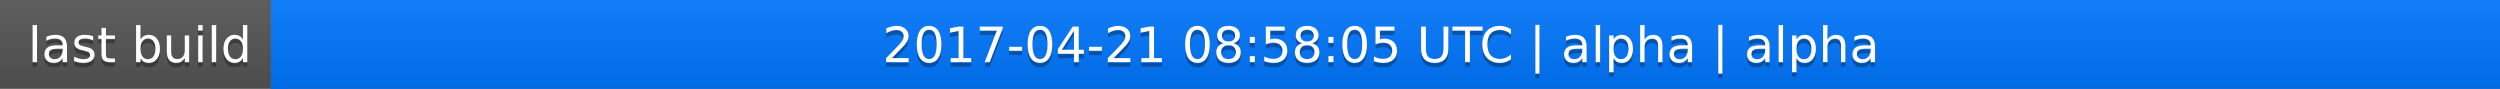
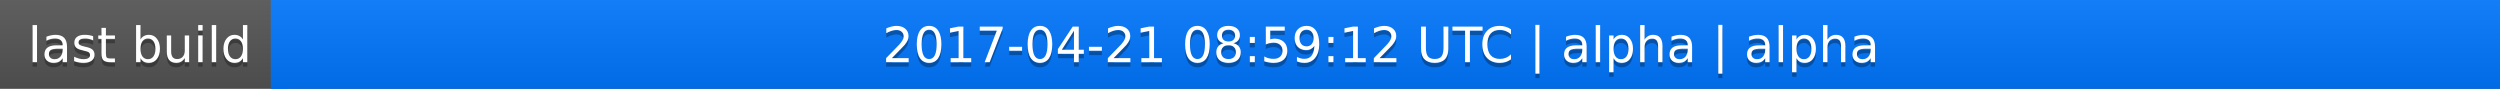
<svg xmlns="http://www.w3.org/2000/svg" width="563" height="20">
  <linearGradient id="a" x2="0" y2="100%">
    <stop offset="0" stop-color="#bbb" stop-opacity=".1" />
    <stop offset="1" stop-opacity=".1" />
  </linearGradient>
  <rect rx="0" width="563" height="20" fill="#555" />
  <rect rx="0" x="61" width="502" height="20" fill="#07f" />
  <path fill="#07f" d="M61 0h4v20h-4z" />
  <rect rx="0" width="563" height="20" fill="url(#a)" />
  <g fill="#fff" text-anchor="middle" font-family="DejaVu Sans,Verdana,Geneva,sans-serif" font-size="11">
    <text x="31.5" y="15" fill="#010101" fill-opacity=".3">last build</text>
    <text x="31.5" y="14">last build</text>
-     <text x="311" y="15" fill="#010101" fill-opacity=".3">2017-04-21 08:58:05 UTC | alpha | alpha</text>
-     <text x="311" y="14">2017-04-21 08:58:05 UTC | alpha | alpha</text>
+     <text x="311" y="15" fill="#010101" fill-opacity=".3">2017-04-21 08:59:12 UTC | alpha | alpha</text>
+     <text x="311" y="14">2017-04-21 08:59:12 UTC | alpha | alpha</text>
  </g>
</svg>
